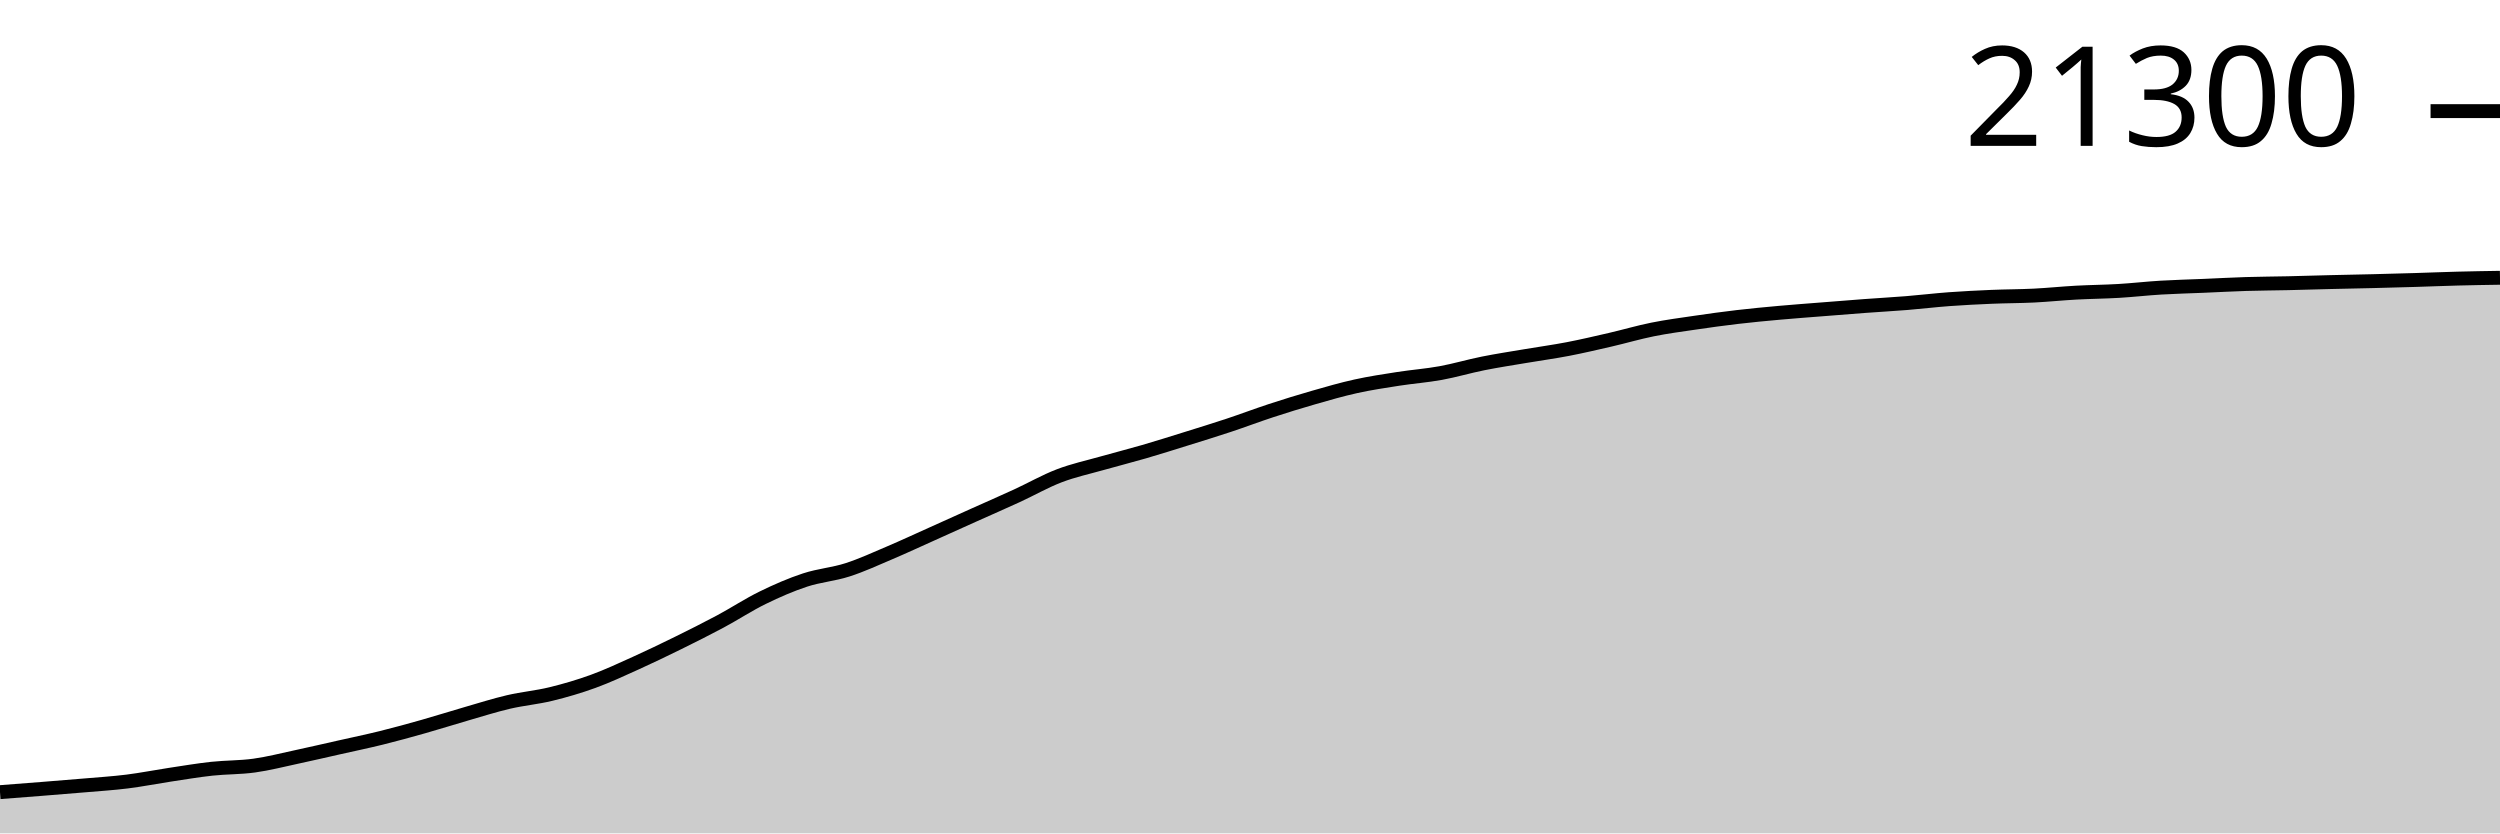
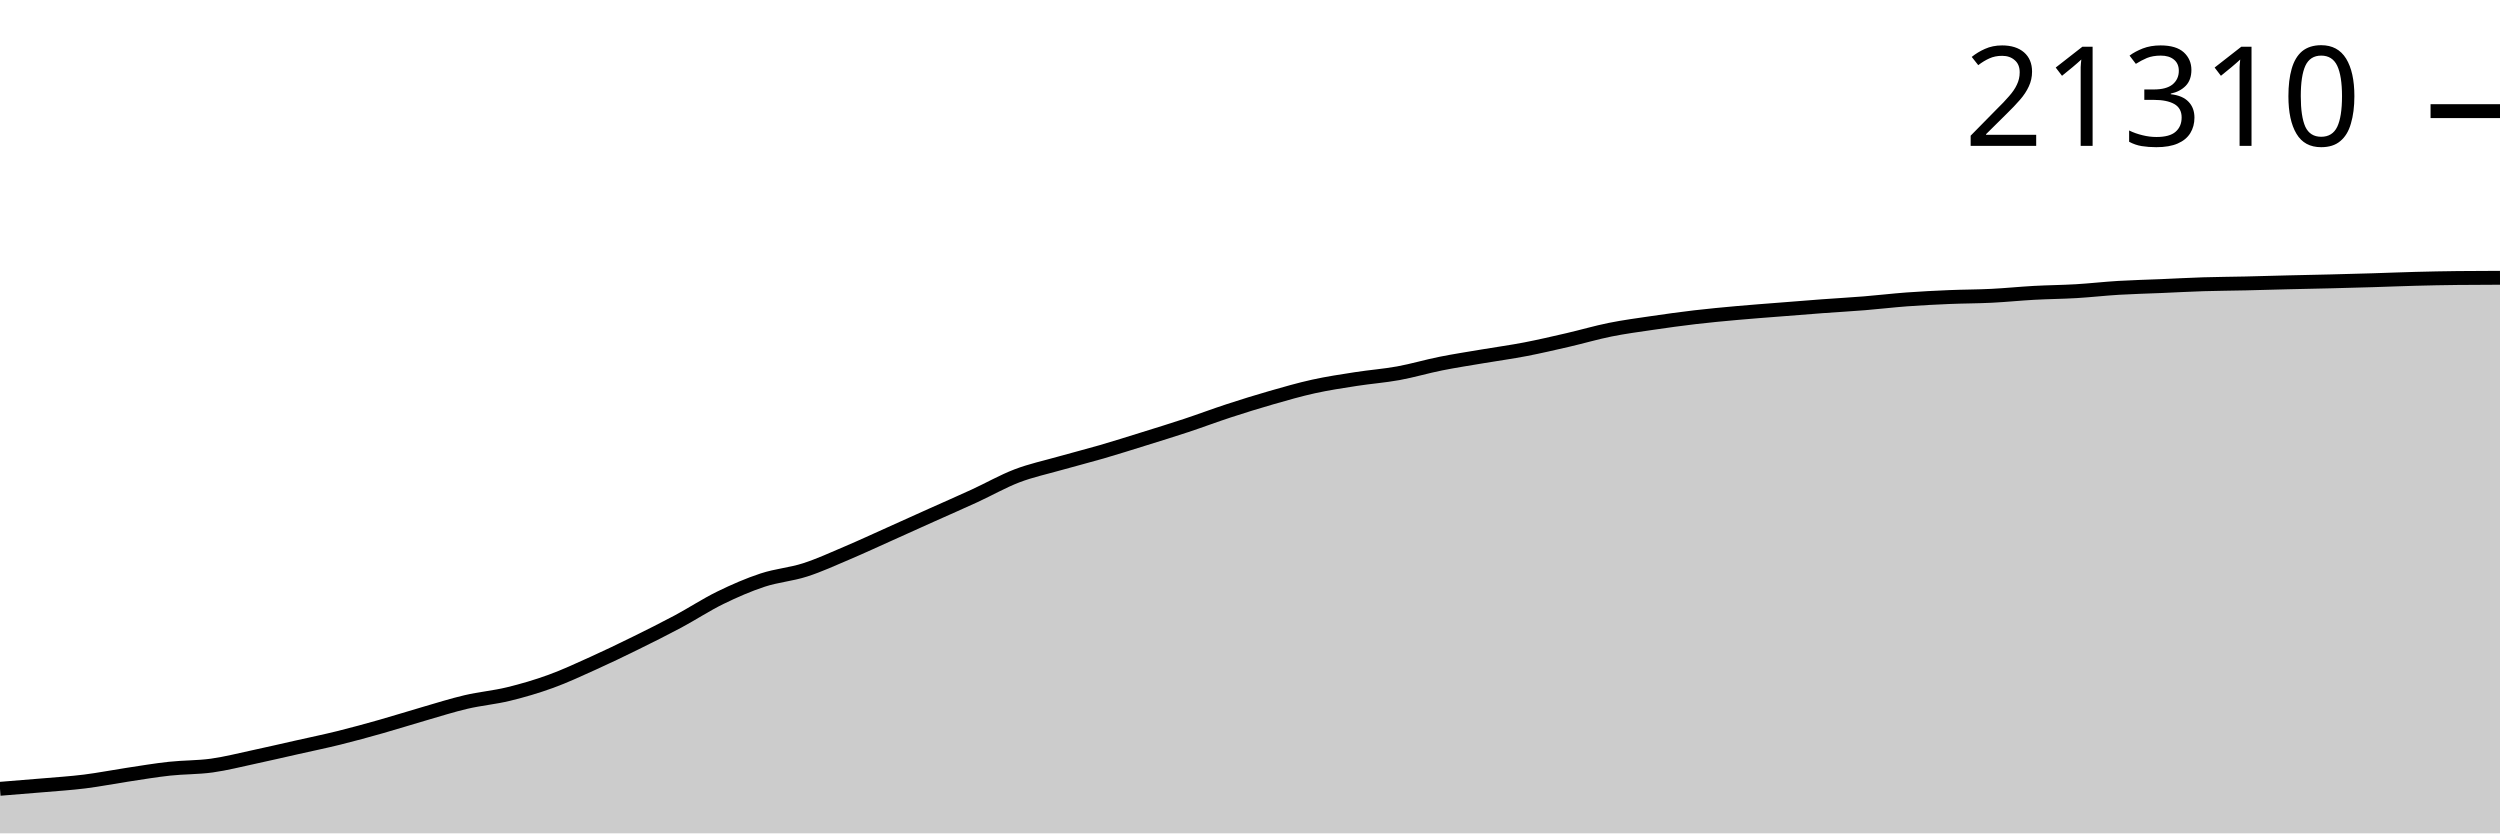
<svg xmlns="http://www.w3.org/2000/svg" viewBox="0 0 180 60">
  <g transform="translate(0,20)">
-     <path class="area" fill="rgba(0, 0, 0, 0.2)" d="M0,37.034C1.017,36.956,2.034,36.878,3.051,36.797C4.068,36.716,5.085,36.636,6.102,36.548C7.119,36.46,8.136,36.397,9.153,36.27C10.169,36.143,11.186,35.94,12.203,35.786C13.22,35.633,14.237,35.46,15.254,35.349C16.271,35.239,17.288,35.264,18.305,35.122C19.322,34.981,20.339,34.718,21.356,34.5C22.373,34.282,23.39,34.045,24.407,33.816C25.424,33.587,26.441,33.377,27.458,33.125C28.475,32.874,29.492,32.593,30.508,32.305C31.525,32.017,32.542,31.693,33.559,31.399C34.576,31.106,35.593,30.781,36.61,30.543C37.627,30.305,38.644,30.219,39.661,29.971C40.678,29.724,41.695,29.426,42.712,29.056C43.729,28.686,44.746,28.209,45.763,27.75C46.78,27.29,47.797,26.8,48.814,26.3C49.831,25.799,50.847,25.291,51.864,24.747C52.881,24.203,53.898,23.533,54.915,23.036C55.932,22.538,56.949,22.096,57.966,21.761C58.983,21.427,60,21.356,61.017,21.029C62.034,20.702,63.051,20.231,64.068,19.799C65.085,19.366,66.102,18.892,67.119,18.436C68.136,17.98,69.153,17.519,70.169,17.062C71.186,16.605,72.203,16.163,73.22,15.695C74.237,15.227,75.254,14.643,76.271,14.255C77.288,13.866,78.305,13.65,79.322,13.361C80.339,13.072,81.356,12.817,82.373,12.521C83.39,12.225,84.407,11.903,85.424,11.586C86.441,11.269,87.458,10.957,88.475,10.619C89.492,10.282,90.508,9.895,91.525,9.562C92.542,9.23,93.559,8.914,94.576,8.623C95.593,8.331,96.61,8.036,97.627,7.812C98.644,7.588,99.661,7.436,100.678,7.277C101.695,7.119,102.712,7.045,103.729,6.86C104.746,6.675,105.763,6.37,106.78,6.167C107.797,5.963,108.814,5.809,109.831,5.637C110.847,5.464,111.864,5.327,112.881,5.132C113.898,4.936,114.915,4.697,115.932,4.463C116.949,4.228,117.966,3.928,118.983,3.723C120,3.518,121.017,3.384,122.034,3.235C123.051,3.085,124.068,2.944,125.085,2.825C126.102,2.705,127.119,2.611,128.136,2.519C129.153,2.427,130.169,2.354,131.186,2.273C132.203,2.192,133.22,2.109,134.237,2.034C135.254,1.958,136.271,1.903,137.288,1.821C138.305,1.739,139.322,1.615,140.339,1.54C141.356,1.466,142.373,1.415,143.39,1.372C144.407,1.329,145.424,1.332,146.441,1.282C147.458,1.231,148.475,1.125,149.492,1.069C150.508,1.014,151.525,1.007,152.542,0.947C153.559,0.887,154.576,0.769,155.593,0.708C156.61,0.647,157.627,0.624,158.644,0.581C159.661,0.538,160.678,0.481,161.695,0.449C162.712,0.417,163.729,0.414,164.746,0.391C165.763,0.367,166.78,0.335,167.797,0.31C168.814,0.285,169.831,0.267,170.847,0.242C171.864,0.216,172.881,0.189,173.898,0.159C174.915,0.128,175.932,0.085,176.949,0.059C177.966,0.032,178.983,0.016,180,0L180,40C178.983,40,177.966,40,176.949,40C175.932,40,174.915,40,173.898,40C172.881,40,171.864,40,170.847,40C169.831,40,168.814,40,167.797,40C166.78,40,165.763,40,164.746,40C163.729,40,162.712,40,161.695,40C160.678,40,159.661,40,158.644,40C157.627,40,156.61,40,155.593,40C154.576,40,153.559,40,152.542,40C151.525,40,150.508,40,149.492,40C148.475,40,147.458,40,146.441,40C145.424,40,144.407,40,143.39,40C142.373,40,141.356,40,140.339,40C139.322,40,138.305,40,137.288,40C136.271,40,135.254,40,134.237,40C133.22,40,132.203,40,131.186,40C130.169,40,129.153,40,128.136,40C127.119,40,126.102,40,125.085,40C124.068,40,123.051,40,122.034,40C121.017,40,120,40,118.983,40C117.966,40,116.949,40,115.932,40C114.915,40,113.898,40,112.881,40C111.864,40,110.847,40,109.831,40C108.814,40,107.797,40,106.78,40C105.763,40,104.746,40,103.729,40C102.712,40,101.695,40,100.678,40C99.661,40,98.644,40,97.627,40C96.61,40,95.593,40,94.576,40C93.559,40,92.542,40,91.525,40C90.508,40,89.492,40,88.475,40C87.458,40,86.441,40,85.424,40C84.407,40,83.39,40,82.373,40C81.356,40,80.339,40,79.322,40C78.305,40,77.288,40,76.271,40C75.254,40,74.237,40,73.22,40C72.203,40,71.186,40,70.169,40C69.153,40,68.136,40,67.119,40C66.102,40,65.085,40,64.068,40C63.051,40,62.034,40,61.017,40C60,40,58.983,40,57.966,40C56.949,40,55.932,40,54.915,40C53.898,40,52.881,40,51.864,40C50.847,40,49.831,40,48.814,40C47.797,40,46.78,40,45.763,40C44.746,40,43.729,40,42.712,40C41.695,40,40.678,40,39.661,40C38.644,40,37.627,40,36.61,40C35.593,40,34.576,40,33.559,40C32.542,40,31.525,40,30.508,40C29.492,40,28.475,40,27.458,40C26.441,40,25.424,40,24.407,40C23.39,40,22.373,40,21.356,40C20.339,40,19.322,40,18.305,40C17.288,40,16.271,40,15.254,40C14.237,40,13.22,40,12.203,40C11.186,40,10.169,40,9.153,40C8.136,40,7.119,40,6.102,40C5.085,40,4.068,40,3.051,40C2.034,40,1.017,40,0,40Z" />
-     <path class="line" stroke="black" fill="none" d="M0,37.034C1.017,36.956,2.034,36.878,3.051,36.797C4.068,36.716,5.085,36.636,6.102,36.548C7.119,36.46,8.136,36.397,9.153,36.27C10.169,36.143,11.186,35.94,12.203,35.786C13.22,35.633,14.237,35.46,15.254,35.349C16.271,35.239,17.288,35.264,18.305,35.122C19.322,34.981,20.339,34.718,21.356,34.5C22.373,34.282,23.39,34.045,24.407,33.816C25.424,33.587,26.441,33.377,27.458,33.125C28.475,32.874,29.492,32.593,30.508,32.305C31.525,32.017,32.542,31.693,33.559,31.399C34.576,31.106,35.593,30.781,36.61,30.543C37.627,30.305,38.644,30.219,39.661,29.971C40.678,29.724,41.695,29.426,42.712,29.056C43.729,28.686,44.746,28.209,45.763,27.75C46.78,27.29,47.797,26.8,48.814,26.3C49.831,25.799,50.847,25.291,51.864,24.747C52.881,24.203,53.898,23.533,54.915,23.036C55.932,22.538,56.949,22.096,57.966,21.761C58.983,21.427,60,21.356,61.017,21.029C62.034,20.702,63.051,20.231,64.068,19.799C65.085,19.366,66.102,18.892,67.119,18.436C68.136,17.98,69.153,17.519,70.169,17.062C71.186,16.605,72.203,16.163,73.22,15.695C74.237,15.227,75.254,14.643,76.271,14.255C77.288,13.866,78.305,13.65,79.322,13.361C80.339,13.072,81.356,12.817,82.373,12.521C83.39,12.225,84.407,11.903,85.424,11.586C86.441,11.269,87.458,10.957,88.475,10.619C89.492,10.282,90.508,9.895,91.525,9.562C92.542,9.23,93.559,8.914,94.576,8.623C95.593,8.331,96.61,8.036,97.627,7.812C98.644,7.588,99.661,7.436,100.678,7.277C101.695,7.119,102.712,7.045,103.729,6.86C104.746,6.675,105.763,6.37,106.78,6.167C107.797,5.963,108.814,5.809,109.831,5.637C110.847,5.464,111.864,5.327,112.881,5.132C113.898,4.936,114.915,4.697,115.932,4.463C116.949,4.228,117.966,3.928,118.983,3.723C120,3.518,121.017,3.384,122.034,3.235C123.051,3.085,124.068,2.944,125.085,2.825C126.102,2.705,127.119,2.611,128.136,2.519C129.153,2.427,130.169,2.354,131.186,2.273C132.203,2.192,133.22,2.109,134.237,2.034C135.254,1.958,136.271,1.903,137.288,1.821C138.305,1.739,139.322,1.615,140.339,1.54C141.356,1.466,142.373,1.415,143.39,1.372C144.407,1.329,145.424,1.332,146.441,1.282C147.458,1.231,148.475,1.125,149.492,1.069C150.508,1.014,151.525,1.007,152.542,0.947C153.559,0.887,154.576,0.769,155.593,0.708C156.61,0.647,157.627,0.624,158.644,0.581C159.661,0.538,160.678,0.481,161.695,0.449C162.712,0.417,163.729,0.414,164.746,0.391C165.763,0.367,166.78,0.335,167.797,0.31C168.814,0.285,169.831,0.267,170.847,0.242C171.864,0.216,172.881,0.189,173.898,0.159C174.915,0.128,175.932,0.085,176.949,0.059C177.966,0.032,178.983,0.016,180,0" />
-     <path class="axis-ceiling" stroke-width="1" stroke="black" fill="none" d="M175,-11.999L180,-11.999" />
-     <text class="axis-ceiling-label" font-family="sans-serif" text-anchor="end" font-size="10px" x="170" y="-9.499">21300</text>
+     <path class="area" fill="rgba(0, 0, 0, 0.2)" d="M0,36.794C1.017,36.713,2.034,36.633,3.051,36.545C4.068,36.457,5.085,36.394,6.102,36.267C7.119,36.14,8.136,35.937,9.153,35.784C10.169,35.63,11.186,35.457,12.203,35.347C13.22,35.236,14.237,35.261,15.254,35.12C16.271,34.978,17.288,34.715,18.305,34.498C19.322,34.28,20.339,34.043,21.356,33.814C22.373,33.585,23.39,33.376,24.407,33.124C25.424,32.872,26.441,32.592,27.458,32.304C28.475,32.017,29.492,31.692,30.508,31.399C31.525,31.105,32.542,30.78,33.559,30.542C34.576,30.304,35.593,30.219,36.61,29.971C37.627,29.724,38.644,29.426,39.661,29.056C40.678,28.686,41.695,28.21,42.712,27.751C43.729,27.292,44.746,26.802,45.763,26.301C46.78,25.801,47.797,25.293,48.814,24.75C49.831,24.206,50.847,23.536,51.864,23.039C52.881,22.542,53.898,22.1,54.915,21.765C55.932,21.431,56.949,21.36,57.966,21.033C58.983,20.706,60,20.235,61.017,19.804C62.034,19.372,63.051,18.898,64.068,18.442C65.085,17.986,66.102,17.525,67.119,17.068C68.136,16.612,69.153,16.17,70.169,15.702C71.186,15.234,72.203,14.651,73.22,14.262C74.237,13.873,75.254,13.658,76.271,13.369C77.288,13.08,78.305,12.825,79.322,12.53C80.339,12.234,81.356,11.912,82.373,11.595C83.39,11.278,84.407,10.966,85.424,10.629C86.441,10.292,87.458,9.907,88.475,9.575C89.492,9.243,90.508,8.927,91.525,8.635C92.542,8.344,93.559,8.049,94.576,7.825C95.593,7.601,96.61,7.45,97.627,7.291C98.644,7.132,99.661,7.059,100.678,6.874C101.695,6.689,102.712,6.384,103.729,6.181C104.746,5.977,105.763,5.824,106.78,5.651C107.797,5.479,108.814,5.342,109.831,5.146C110.847,4.95,111.864,4.712,112.881,4.478C113.898,4.243,114.915,3.943,115.932,3.738C116.949,3.534,117.966,3.4,118.983,3.25C120,3.101,121.017,2.959,122.034,2.84C123.051,2.721,124.068,2.627,125.085,2.535C126.102,2.443,127.119,2.37,128.136,2.289C129.153,2.208,130.169,2.125,131.186,2.05C132.203,1.974,133.22,1.92,134.237,1.837C135.254,1.755,136.271,1.632,137.288,1.557C138.305,1.482,139.322,1.432,140.339,1.388C141.356,1.345,142.373,1.349,143.39,1.298C144.407,1.248,145.424,1.142,146.441,1.086C147.458,1.03,148.475,1.024,149.492,0.964C150.508,0.904,151.525,0.786,152.542,0.725C153.559,0.664,154.576,0.641,155.593,0.598C156.61,0.555,157.627,0.498,158.644,0.466C159.661,0.434,160.678,0.431,161.695,0.407C162.712,0.384,163.729,0.352,164.746,0.327C165.763,0.302,166.78,0.284,167.797,0.259C168.814,0.233,169.831,0.206,170.847,0.176C171.864,0.145,172.881,0.102,173.898,0.076C174.915,0.049,175.932,0.028,176.949,0.017C177.966,0.006,178.983,0.003,180,0L180,40C178.983,40,177.966,40,176.949,40C175.932,40,174.915,40,173.898,40C172.881,40,171.864,40,170.847,40C169.831,40,168.814,40,167.797,40C166.78,40,165.763,40,164.746,40C163.729,40,162.712,40,161.695,40C160.678,40,159.661,40,158.644,40C157.627,40,156.61,40,155.593,40C154.576,40,153.559,40,152.542,40C151.525,40,150.508,40,149.492,40C148.475,40,147.458,40,146.441,40C145.424,40,144.407,40,143.39,40C142.373,40,141.356,40,140.339,40C139.322,40,138.305,40,137.288,40C136.271,40,135.254,40,134.237,40C133.22,40,132.203,40,131.186,40C130.169,40,129.153,40,128.136,40C127.119,40,126.102,40,125.085,40C124.068,40,123.051,40,122.034,40C121.017,40,120,40,118.983,40C117.966,40,116.949,40,115.932,40C114.915,40,113.898,40,112.881,40C111.864,40,110.847,40,109.831,40C108.814,40,107.797,40,106.78,40C105.763,40,104.746,40,103.729,40C102.712,40,101.695,40,100.678,40C99.661,40,98.644,40,97.627,40C96.61,40,95.593,40,94.576,40C93.559,40,92.542,40,91.525,40C90.508,40,89.492,40,88.475,40C87.458,40,86.441,40,85.424,40C84.407,40,83.39,40,82.373,40C81.356,40,80.339,40,79.322,40C78.305,40,77.288,40,76.271,40C75.254,40,74.237,40,73.22,40C72.203,40,71.186,40,70.169,40C69.153,40,68.136,40,67.119,40C66.102,40,65.085,40,64.068,40C63.051,40,62.034,40,61.017,40C60,40,58.983,40,57.966,40C56.949,40,55.932,40,54.915,40C53.898,40,52.881,40,51.864,40C50.847,40,49.831,40,48.814,40C47.797,40,46.78,40,45.763,40C44.746,40,43.729,40,42.712,40C41.695,40,40.678,40,39.661,40C38.644,40,37.627,40,36.61,40C35.593,40,34.576,40,33.559,40C32.542,40,31.525,40,30.508,40C29.492,40,28.475,40,27.458,40C26.441,40,25.424,40,24.407,40C23.39,40,22.373,40,21.356,40C20.339,40,19.322,40,18.305,40C17.288,40,16.271,40,15.254,40C14.237,40,13.22,40,12.203,40C11.186,40,10.169,40,9.153,40C8.136,40,7.119,40,6.102,40C5.085,40,4.068,40,3.051,40C2.034,40,1.017,40,0,40Z" />
+     <path class="line" stroke="black" fill="none" d="M0,36.794C1.017,36.713,2.034,36.633,3.051,36.545C4.068,36.457,5.085,36.394,6.102,36.267C7.119,36.14,8.136,35.937,9.153,35.784C10.169,35.63,11.186,35.457,12.203,35.347C13.22,35.236,14.237,35.261,15.254,35.12C16.271,34.978,17.288,34.715,18.305,34.498C19.322,34.28,20.339,34.043,21.356,33.814C22.373,33.585,23.39,33.376,24.407,33.124C25.424,32.872,26.441,32.592,27.458,32.304C28.475,32.017,29.492,31.692,30.508,31.399C31.525,31.105,32.542,30.78,33.559,30.542C34.576,30.304,35.593,30.219,36.61,29.971C37.627,29.724,38.644,29.426,39.661,29.056C40.678,28.686,41.695,28.21,42.712,27.751C43.729,27.292,44.746,26.802,45.763,26.301C46.78,25.801,47.797,25.293,48.814,24.75C49.831,24.206,50.847,23.536,51.864,23.039C52.881,22.542,53.898,22.1,54.915,21.765C55.932,21.431,56.949,21.36,57.966,21.033C58.983,20.706,60,20.235,61.017,19.804C62.034,19.372,63.051,18.898,64.068,18.442C65.085,17.986,66.102,17.525,67.119,17.068C68.136,16.612,69.153,16.17,70.169,15.702C71.186,15.234,72.203,14.651,73.22,14.262C74.237,13.873,75.254,13.658,76.271,13.369C77.288,13.08,78.305,12.825,79.322,12.53C80.339,12.234,81.356,11.912,82.373,11.595C83.39,11.278,84.407,10.966,85.424,10.629C86.441,10.292,87.458,9.907,88.475,9.575C89.492,9.243,90.508,8.927,91.525,8.635C92.542,8.344,93.559,8.049,94.576,7.825C95.593,7.601,96.61,7.45,97.627,7.291C98.644,7.132,99.661,7.059,100.678,6.874C101.695,6.689,102.712,6.384,103.729,6.181C104.746,5.977,105.763,5.824,106.78,5.651C107.797,5.479,108.814,5.342,109.831,5.146C110.847,4.95,111.864,4.712,112.881,4.478C113.898,4.243,114.915,3.943,115.932,3.738C116.949,3.534,117.966,3.4,118.983,3.25C120,3.101,121.017,2.959,122.034,2.84C123.051,2.721,124.068,2.627,125.085,2.535C126.102,2.443,127.119,2.37,128.136,2.289C129.153,2.208,130.169,2.125,131.186,2.05C132.203,1.974,133.22,1.92,134.237,1.837C135.254,1.755,136.271,1.632,137.288,1.557C138.305,1.482,139.322,1.432,140.339,1.388C141.356,1.345,142.373,1.349,143.39,1.298C144.407,1.248,145.424,1.142,146.441,1.086C147.458,1.03,148.475,1.024,149.492,0.964C150.508,0.904,151.525,0.786,152.542,0.725C153.559,0.664,154.576,0.641,155.593,0.598C156.61,0.555,157.627,0.498,158.644,0.466C159.661,0.434,160.678,0.431,161.695,0.407C162.712,0.384,163.729,0.352,164.746,0.327C165.763,0.302,166.78,0.284,167.797,0.259C168.814,0.233,169.831,0.206,170.847,0.176C171.864,0.145,172.881,0.102,173.898,0.076C174.915,0.049,175.932,0.028,176.949,0.017C177.966,0.006,178.983,0.003,180,0" />
+     <path class="axis-ceiling" stroke-width="1" stroke="black" fill="none" d="M175,-11.998L180,-11.998" />
+     <text class="axis-ceiling-label" font-family="sans-serif" text-anchor="end" font-size="10px" x="170" y="-9.498">21310</text>
  </g>
</svg>
